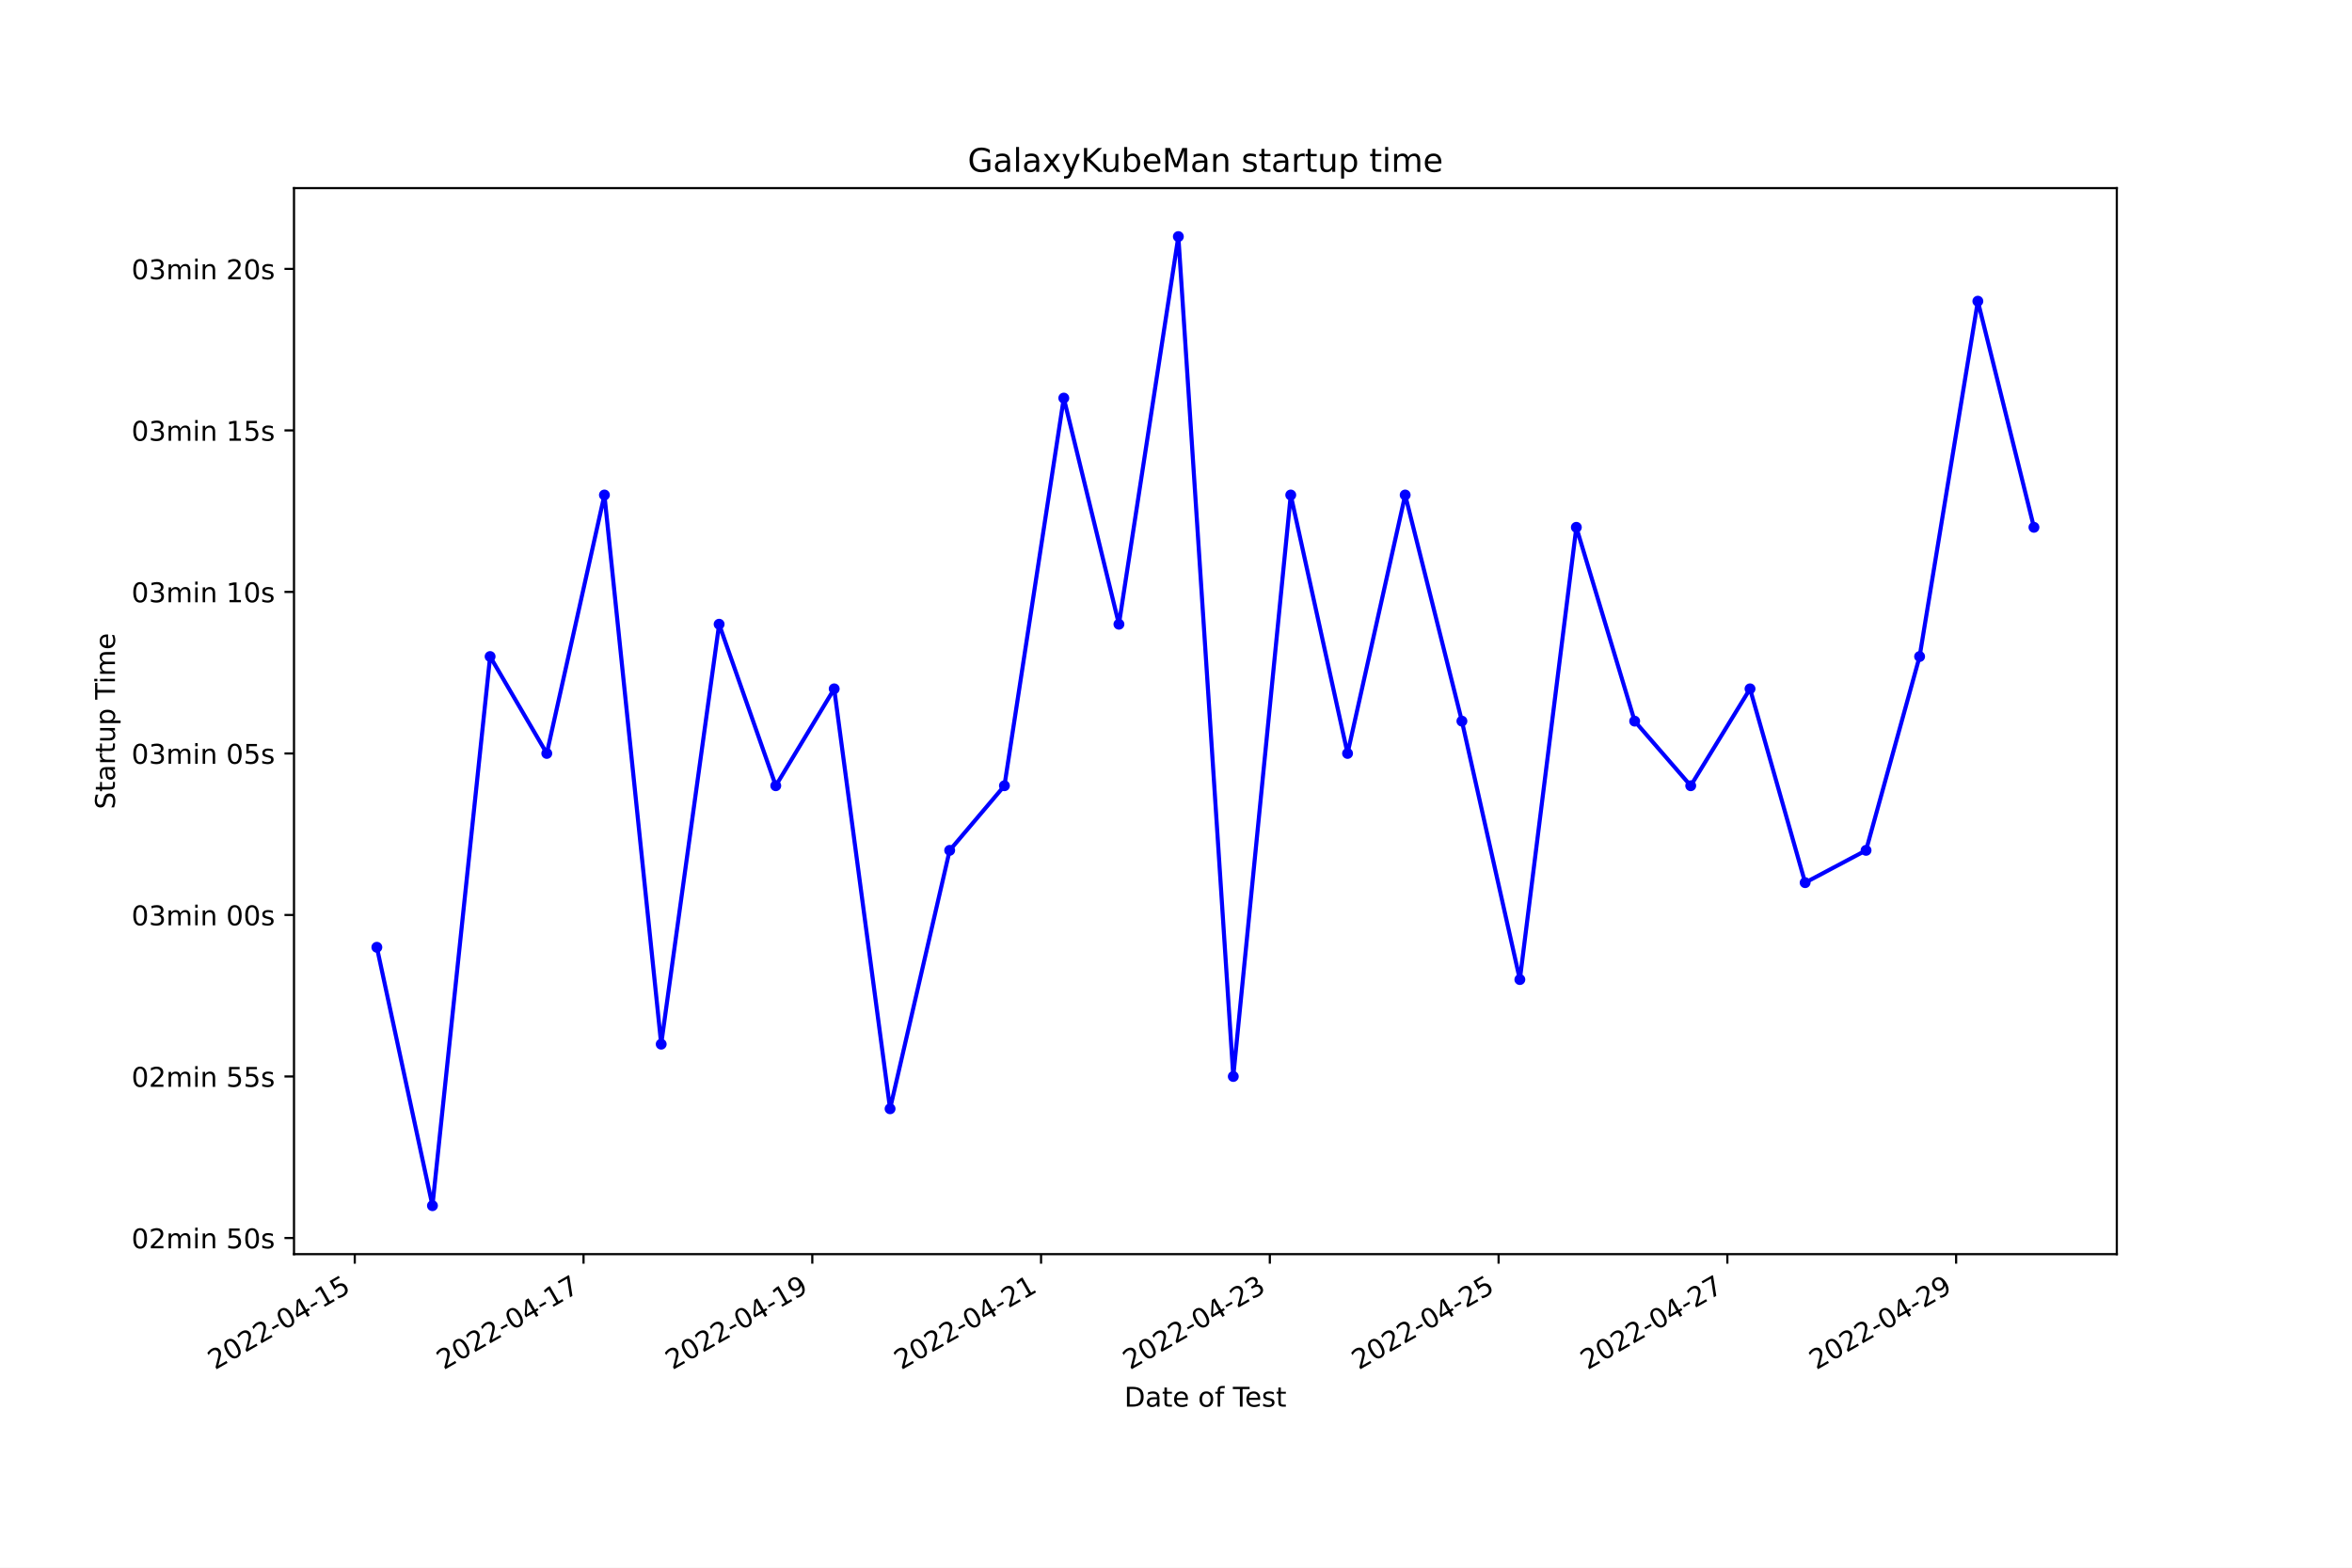
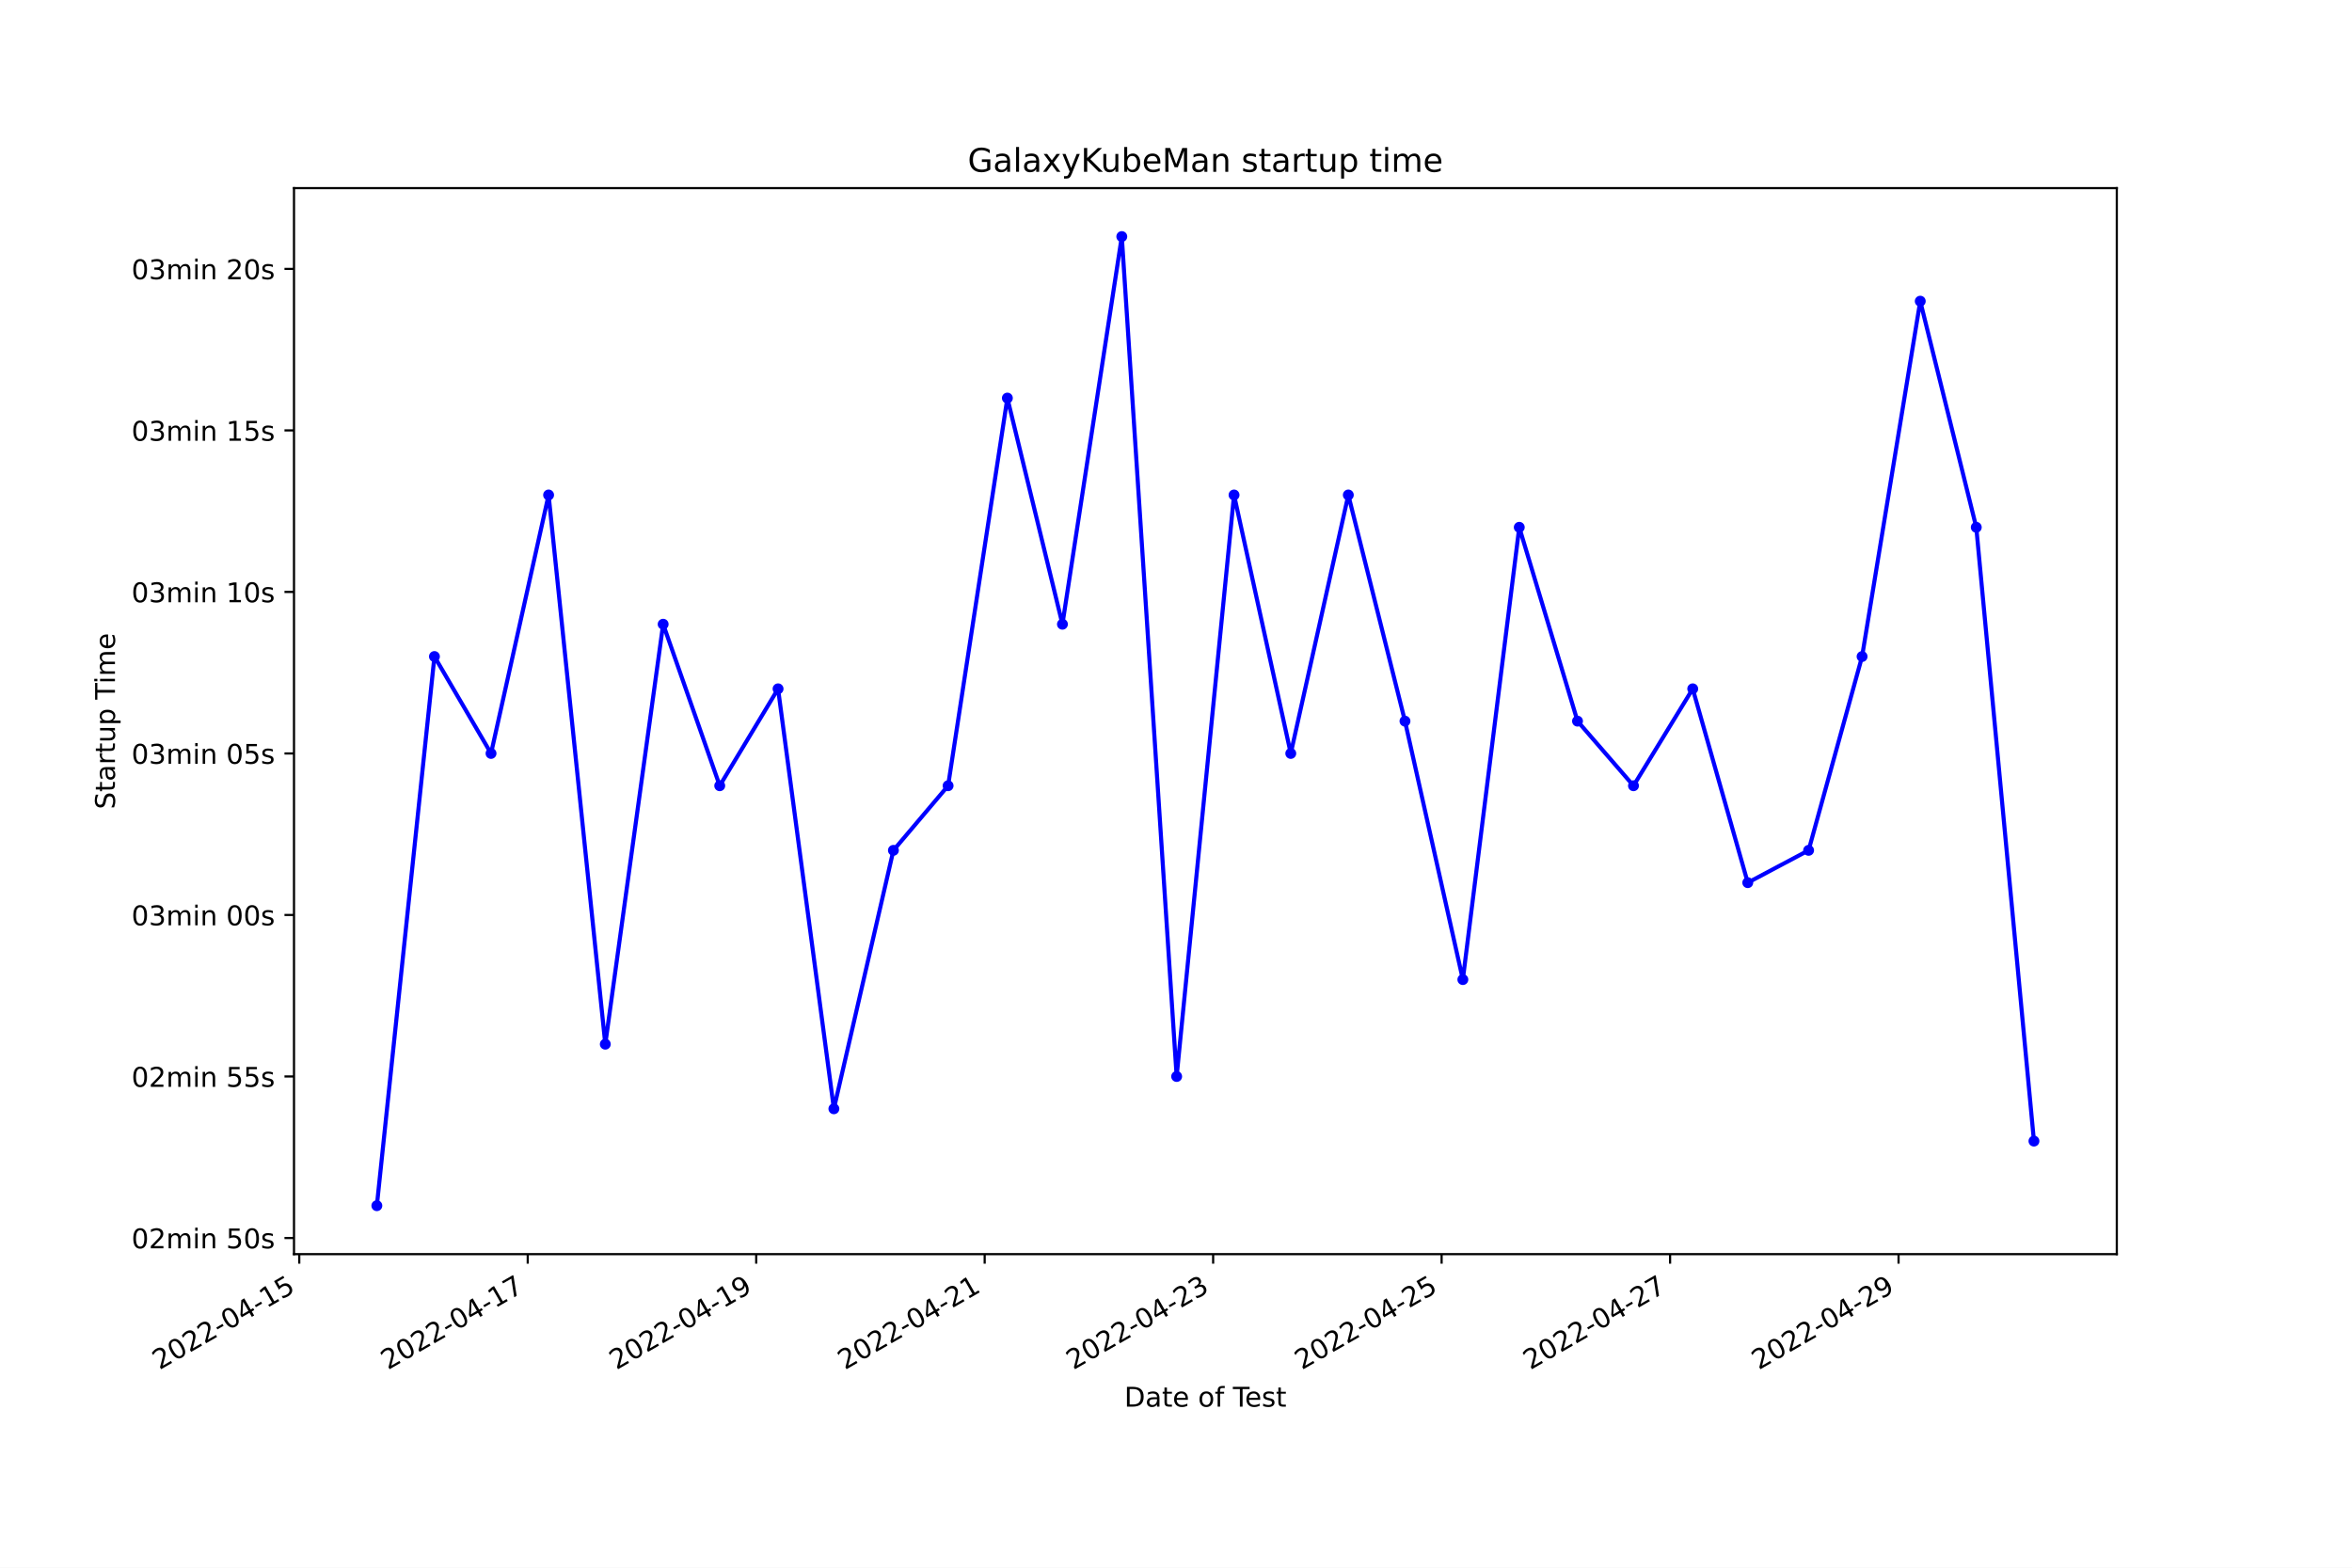
<svg xmlns="http://www.w3.org/2000/svg" xmlns:xlink="http://www.w3.org/1999/xlink" width="864pt" height="576pt" viewBox="0 0 864 576" version="1.1">
  <defs>
    <style type="text/css">*{stroke-linejoin: round; stroke-linecap: butt}</style>
  </defs>
  <g id="figure_1">
    <g id="patch_1">
      <path d="M 0 576  L 864 576  L 864 0  L 0 0  z " style="fill: #ffffff" />
    </g>
    <g id="axes_1">
      <g id="patch_2">
        <path d="M 108 460.8  L 777.6 460.8  L 777.6 69.12  L 108 69.12  z " style="fill: #ffffff" />
      </g>
      <g id="matplotlib.axis_1">
        <g id="xtick_1">
          <g id="line2d_1">
            <defs>
-               <path id="m8c687e432e" d="M 0 0  L 0 3.5  " style="stroke: #000000; stroke-width: 0.8" />
+               <path id="mc40e73c206" d="M 0 0  L 0 3.5  " style="stroke: #000000; stroke-width: 0.8" />
            </defs>
            <g>
-               <use xlink:href="#m8c687e432e" x="130.323" y="460.8" style="stroke: #000000; stroke-width: 0.8" />
+               <use xlink:href="#mc40e73c206" x="109.934" y="460.8" style="stroke: #000000; stroke-width: 0.8" />
            </g>
          </g>
          <g id="text_1">
-             <g transform="translate(78.95314 503.4383)rotate(-30)scale(0.1 -0.1)">
+             <g transform="translate(58.56499 503.4383)rotate(-30)scale(0.1 -0.1)">
              <defs>
                <path id="DejaVuSans-32" d="M 1228 531  L 3431 531  L 3431 0  L 469 0  L 469 531  Q 828 903 1448 1529  Q 2069 2156 2228 2338  Q 2531 2678 2651 2914  Q 2772 3150 2772 3378  Q 2772 3750 2511 3984  Q 2250 4219 1831 4219  Q 1534 4219 1204 4116  Q 875 4013 500 3803  L 500 4441  Q 881 4594 1212 4672  Q 1544 4750 1819 4750  Q 2544 4750 2975 4387  Q 3406 4025 3406 3419  Q 3406 3131 3298 2873  Q 3191 2616 2906 2266  Q 2828 2175 2409 1742  Q 1991 1309 1228 531  z " transform="scale(0.015625)" />
                <path id="DejaVuSans-30" d="M 2034 4250  Q 1547 4250 1301 3770  Q 1056 3291 1056 2328  Q 1056 1369 1301 889  Q 1547 409 2034 409  Q 2525 409 2770 889  Q 3016 1369 3016 2328  Q 3016 3291 2770 3770  Q 2525 4250 2034 4250  z M 2034 4750  Q 2819 4750 3233 4129  Q 3647 3509 3647 2328  Q 3647 1150 3233 529  Q 2819 -91 2034 -91  Q 1250 -91 836 529  Q 422 1150 422 2328  Q 422 3509 836 4129  Q 1250 4750 2034 4750  z " transform="scale(0.015625)" />
                <path id="DejaVuSans-2d" d="M 313 2009  L 1997 2009  L 1997 1497  L 313 1497  L 313 2009  z " transform="scale(0.015625)" />
                <path id="DejaVuSans-34" d="M 2419 4116  L 825 1625  L 2419 1625  L 2419 4116  z M 2253 4666  L 3047 4666  L 3047 1625  L 3713 1625  L 3713 1100  L 3047 1100  L 3047 0  L 2419 0  L 2419 1100  L 313 1100  L 313 1709  L 2253 4666  z " transform="scale(0.015625)" />
                <path id="DejaVuSans-31" d="M 794 531  L 1825 531  L 1825 4091  L 703 3866  L 703 4441  L 1819 4666  L 2450 4666  L 2450 531  L 3481 531  L 3481 0  L 794 0  L 794 531  z " transform="scale(0.015625)" />
                <path id="DejaVuSans-35" d="M 691 4666  L 3169 4666  L 3169 4134  L 1269 4134  L 1269 2991  Q 1406 3038 1543 3061  Q 1681 3084 1819 3084  Q 2600 3084 3056 2656  Q 3513 2228 3513 1497  Q 3513 744 3044 326  Q 2575 -91 1722 -91  Q 1428 -91 1123 -41  Q 819 9 494 109  L 494 744  Q 775 591 1075 516  Q 1375 441 1709 441  Q 2250 441 2565 725  Q 2881 1009 2881 1497  Q 2881 1984 2565 2268  Q 2250 2553 1709 2553  Q 1456 2553 1204 2497  Q 953 2441 691 2322  L 691 4666  z " transform="scale(0.015625)" />
              </defs>
              <use xlink:href="#DejaVuSans-32" />
              <use xlink:href="#DejaVuSans-30" x="63.623" />
              <use xlink:href="#DejaVuSans-32" x="127.246" />
              <use xlink:href="#DejaVuSans-32" x="190.869" />
              <use xlink:href="#DejaVuSans-2d" x="254.492" />
              <use xlink:href="#DejaVuSans-30" x="290.576" />
              <use xlink:href="#DejaVuSans-34" x="354.199" />
              <use xlink:href="#DejaVuSans-2d" x="417.822" />
              <use xlink:href="#DejaVuSans-31" x="453.906" />
              <use xlink:href="#DejaVuSans-35" x="517.529" />
            </g>
          </g>
        </g>
        <g id="xtick_2">
          <g id="line2d_2">
            <g>
-               <use xlink:href="#m8c687e432e" x="214.359" y="460.8" style="stroke: #000000; stroke-width: 0.8" />
+               <use xlink:href="#mc40e73c206" x="193.862" y="460.8" style="stroke: #000000; stroke-width: 0.8" />
            </g>
          </g>
          <g id="text_2">
-             <g transform="translate(162.9894 503.4383)rotate(-30)scale(0.1 -0.1)">
+             <g transform="translate(142.4927 503.4383)rotate(-30)scale(0.1 -0.1)">
              <defs>
                <path id="DejaVuSans-37" d="M 525 4666  L 3525 4666  L 3525 4397  L 1831 0  L 1172 0  L 2766 4134  L 525 4134  L 525 4666  z " transform="scale(0.015625)" />
              </defs>
              <use xlink:href="#DejaVuSans-32" />
              <use xlink:href="#DejaVuSans-30" x="63.623" />
              <use xlink:href="#DejaVuSans-32" x="127.246" />
              <use xlink:href="#DejaVuSans-32" x="190.869" />
              <use xlink:href="#DejaVuSans-2d" x="254.492" />
              <use xlink:href="#DejaVuSans-30" x="290.576" />
              <use xlink:href="#DejaVuSans-34" x="354.199" />
              <use xlink:href="#DejaVuSans-2d" x="417.822" />
              <use xlink:href="#DejaVuSans-31" x="453.906" />
              <use xlink:href="#DejaVuSans-37" x="517.529" />
            </g>
          </g>
        </g>
        <g id="xtick_3">
          <g id="line2d_3">
            <g>
-               <use xlink:href="#m8c687e432e" x="298.395" y="460.8" style="stroke: #000000; stroke-width: 0.8" />
+               <use xlink:href="#mc40e73c206" x="277.79" y="460.8" style="stroke: #000000; stroke-width: 0.8" />
            </g>
          </g>
          <g id="text_3">
-             <g transform="translate(247.0256 503.4383)rotate(-30)scale(0.1 -0.1)">
+             <g transform="translate(226.4205 503.4383)rotate(-30)scale(0.1 -0.1)">
              <defs>
                <path id="DejaVuSans-39" d="M 703 97  L 703 672  Q 941 559 1184 500  Q 1428 441 1663 441  Q 2288 441 2617 861  Q 2947 1281 2994 2138  Q 2813 1869 2534 1725  Q 2256 1581 1919 1581  Q 1219 1581 811 2004  Q 403 2428 403 3163  Q 403 3881 828 4315  Q 1253 4750 1959 4750  Q 2769 4750 3195 4129  Q 3622 3509 3622 2328  Q 3622 1225 3098 567  Q 2575 -91 1691 -91  Q 1453 -91 1209 -44  Q 966 3 703 97  z M 1959 2075  Q 2384 2075 2632 2365  Q 2881 2656 2881 3163  Q 2881 3666 2632 3958  Q 2384 4250 1959 4250  Q 1534 4250 1286 3958  Q 1038 3666 1038 3163  Q 1038 2656 1286 2365  Q 1534 2075 1959 2075  z " transform="scale(0.015625)" />
              </defs>
              <use xlink:href="#DejaVuSans-32" />
              <use xlink:href="#DejaVuSans-30" x="63.623" />
              <use xlink:href="#DejaVuSans-32" x="127.246" />
              <use xlink:href="#DejaVuSans-32" x="190.869" />
              <use xlink:href="#DejaVuSans-2d" x="254.492" />
              <use xlink:href="#DejaVuSans-30" x="290.576" />
              <use xlink:href="#DejaVuSans-34" x="354.199" />
              <use xlink:href="#DejaVuSans-2d" x="417.822" />
              <use xlink:href="#DejaVuSans-31" x="453.906" />
              <use xlink:href="#DejaVuSans-39" x="517.529" />
            </g>
          </g>
        </g>
        <g id="xtick_4">
          <g id="line2d_4">
            <g>
-               <use xlink:href="#m8c687e432e" x="382.431" y="460.8" style="stroke: #000000; stroke-width: 0.8" />
+               <use xlink:href="#mc40e73c206" x="361.718" y="460.8" style="stroke: #000000; stroke-width: 0.8" />
            </g>
          </g>
          <g id="text_4">
-             <g transform="translate(331.0618 503.4383)rotate(-30)scale(0.1 -0.1)">
+             <g transform="translate(310.3482 503.4383)rotate(-30)scale(0.1 -0.1)">
              <use xlink:href="#DejaVuSans-32" />
              <use xlink:href="#DejaVuSans-30" x="63.623" />
              <use xlink:href="#DejaVuSans-32" x="127.246" />
              <use xlink:href="#DejaVuSans-32" x="190.869" />
              <use xlink:href="#DejaVuSans-2d" x="254.492" />
              <use xlink:href="#DejaVuSans-30" x="290.576" />
              <use xlink:href="#DejaVuSans-34" x="354.199" />
              <use xlink:href="#DejaVuSans-2d" x="417.822" />
              <use xlink:href="#DejaVuSans-32" x="453.906" />
              <use xlink:href="#DejaVuSans-31" x="517.529" />
            </g>
          </g>
        </g>
        <g id="xtick_5">
          <g id="line2d_5">
            <g>
-               <use xlink:href="#m8c687e432e" x="466.468" y="460.8" style="stroke: #000000; stroke-width: 0.8" />
+               <use xlink:href="#mc40e73c206" x="445.645" y="460.8" style="stroke: #000000; stroke-width: 0.8" />
            </g>
          </g>
          <g id="text_5">
-             <g transform="translate(415.0981 503.4383)rotate(-30)scale(0.1 -0.1)">
+             <g transform="translate(394.276 503.4383)rotate(-30)scale(0.1 -0.1)">
              <defs>
                <path id="DejaVuSans-33" d="M 2597 2516  Q 3050 2419 3304 2112  Q 3559 1806 3559 1356  Q 3559 666 3084 287  Q 2609 -91 1734 -91  Q 1441 -91 1130 -33  Q 819 25 488 141  L 488 750  Q 750 597 1062 519  Q 1375 441 1716 441  Q 2309 441 2620 675  Q 2931 909 2931 1356  Q 2931 1769 2642 2001  Q 2353 2234 1838 2234  L 1294 2234  L 1294 2753  L 1863 2753  Q 2328 2753 2575 2939  Q 2822 3125 2822 3475  Q 2822 3834 2567 4026  Q 2313 4219 1838 4219  Q 1578 4219 1281 4162  Q 984 4106 628 3988  L 628 4550  Q 988 4650 1302 4700  Q 1616 4750 1894 4750  Q 2613 4750 3031 4423  Q 3450 4097 3450 3541  Q 3450 3153 3228 2886  Q 3006 2619 2597 2516  z " transform="scale(0.015625)" />
              </defs>
              <use xlink:href="#DejaVuSans-32" />
              <use xlink:href="#DejaVuSans-30" x="63.623" />
              <use xlink:href="#DejaVuSans-32" x="127.246" />
              <use xlink:href="#DejaVuSans-32" x="190.869" />
              <use xlink:href="#DejaVuSans-2d" x="254.492" />
              <use xlink:href="#DejaVuSans-30" x="290.576" />
              <use xlink:href="#DejaVuSans-34" x="354.199" />
              <use xlink:href="#DejaVuSans-2d" x="417.822" />
              <use xlink:href="#DejaVuSans-32" x="453.906" />
              <use xlink:href="#DejaVuSans-33" x="517.529" />
            </g>
          </g>
        </g>
        <g id="xtick_6">
          <g id="line2d_6">
            <g>
-               <use xlink:href="#m8c687e432e" x="550.504" y="460.8" style="stroke: #000000; stroke-width: 0.8" />
+               <use xlink:href="#mc40e73c206" x="529.573" y="460.8" style="stroke: #000000; stroke-width: 0.8" />
            </g>
          </g>
          <g id="text_6">
-             <g transform="translate(499.1343 503.4383)rotate(-30)scale(0.1 -0.1)">
+             <g transform="translate(478.2037 503.4383)rotate(-30)scale(0.1 -0.1)">
              <use xlink:href="#DejaVuSans-32" />
              <use xlink:href="#DejaVuSans-30" x="63.623" />
              <use xlink:href="#DejaVuSans-32" x="127.246" />
              <use xlink:href="#DejaVuSans-32" x="190.869" />
              <use xlink:href="#DejaVuSans-2d" x="254.492" />
              <use xlink:href="#DejaVuSans-30" x="290.576" />
              <use xlink:href="#DejaVuSans-34" x="354.199" />
              <use xlink:href="#DejaVuSans-2d" x="417.822" />
              <use xlink:href="#DejaVuSans-32" x="453.906" />
              <use xlink:href="#DejaVuSans-35" x="517.529" />
            </g>
          </g>
        </g>
        <g id="xtick_7">
          <g id="line2d_7">
            <g>
-               <use xlink:href="#m8c687e432e" x="634.54" y="460.8" style="stroke: #000000; stroke-width: 0.8" />
+               <use xlink:href="#mc40e73c206" x="613.501" y="460.8" style="stroke: #000000; stroke-width: 0.8" />
            </g>
          </g>
          <g id="text_7">
-             <g transform="translate(583.1706 503.4383)rotate(-30)scale(0.1 -0.1)">
+             <g transform="translate(562.1315 503.4383)rotate(-30)scale(0.1 -0.1)">
              <use xlink:href="#DejaVuSans-32" />
              <use xlink:href="#DejaVuSans-30" x="63.623" />
              <use xlink:href="#DejaVuSans-32" x="127.246" />
              <use xlink:href="#DejaVuSans-32" x="190.869" />
              <use xlink:href="#DejaVuSans-2d" x="254.492" />
              <use xlink:href="#DejaVuSans-30" x="290.576" />
              <use xlink:href="#DejaVuSans-34" x="354.199" />
              <use xlink:href="#DejaVuSans-2d" x="417.822" />
              <use xlink:href="#DejaVuSans-32" x="453.906" />
              <use xlink:href="#DejaVuSans-37" x="517.529" />
            </g>
          </g>
        </g>
        <g id="xtick_8">
          <g id="line2d_8">
            <g>
-               <use xlink:href="#m8c687e432e" x="718.576" y="460.8" style="stroke: #000000; stroke-width: 0.8" />
+               <use xlink:href="#mc40e73c206" x="697.429" y="460.8" style="stroke: #000000; stroke-width: 0.8" />
            </g>
          </g>
          <g id="text_8">
-             <g transform="translate(667.2068 503.4383)rotate(-30)scale(0.1 -0.1)">
+             <g transform="translate(646.0592 503.4383)rotate(-30)scale(0.1 -0.1)">
              <use xlink:href="#DejaVuSans-32" />
              <use xlink:href="#DejaVuSans-30" x="63.623" />
              <use xlink:href="#DejaVuSans-32" x="127.246" />
              <use xlink:href="#DejaVuSans-32" x="190.869" />
              <use xlink:href="#DejaVuSans-2d" x="254.492" />
              <use xlink:href="#DejaVuSans-30" x="290.576" />
              <use xlink:href="#DejaVuSans-34" x="354.199" />
              <use xlink:href="#DejaVuSans-2d" x="417.822" />
              <use xlink:href="#DejaVuSans-32" x="453.906" />
              <use xlink:href="#DejaVuSans-39" x="517.529" />
            </g>
          </g>
        </g>
        <g id="text_9">
          <g transform="translate(413.0063 516.8378)scale(0.1 -0.1)">
            <defs>
              <path id="DejaVuSans-44" d="M 1259 4147  L 1259 519  L 2022 519  Q 2988 519 3436 956  Q 3884 1394 3884 2338  Q 3884 3275 3436 3711  Q 2988 4147 2022 4147  L 1259 4147  z M 628 4666  L 1925 4666  Q 3281 4666 3915 4102  Q 4550 3538 4550 2338  Q 4550 1131 3912 565  Q 3275 0 1925 0  L 628 0  L 628 4666  z " transform="scale(0.015625)" />
              <path id="DejaVuSans-61" d="M 2194 1759  Q 1497 1759 1228 1600  Q 959 1441 959 1056  Q 959 750 1161 570  Q 1363 391 1709 391  Q 2188 391 2477 730  Q 2766 1069 2766 1631  L 2766 1759  L 2194 1759  z M 3341 1997  L 3341 0  L 2766 0  L 2766 531  Q 2569 213 2275 61  Q 1981 -91 1556 -91  Q 1019 -91 701 211  Q 384 513 384 1019  Q 384 1609 779 1909  Q 1175 2209 1959 2209  L 2766 2209  L 2766 2266  Q 2766 2663 2505 2880  Q 2244 3097 1772 3097  Q 1472 3097 1187 3025  Q 903 2953 641 2809  L 641 3341  Q 956 3463 1253 3523  Q 1550 3584 1831 3584  Q 2591 3584 2966 3190  Q 3341 2797 3341 1997  z " transform="scale(0.015625)" />
              <path id="DejaVuSans-74" d="M 1172 4494  L 1172 3500  L 2356 3500  L 2356 3053  L 1172 3053  L 1172 1153  Q 1172 725 1289 603  Q 1406 481 1766 481  L 2356 481  L 2356 0  L 1766 0  Q 1100 0 847 248  Q 594 497 594 1153  L 594 3053  L 172 3053  L 172 3500  L 594 3500  L 594 4494  L 1172 4494  z " transform="scale(0.015625)" />
              <path id="DejaVuSans-65" d="M 3597 1894  L 3597 1613  L 953 1613  Q 991 1019 1311 708  Q 1631 397 2203 397  Q 2534 397 2845 478  Q 3156 559 3463 722  L 3463 178  Q 3153 47 2828 -22  Q 2503 -91 2169 -91  Q 1331 -91 842 396  Q 353 884 353 1716  Q 353 2575 817 3079  Q 1281 3584 2069 3584  Q 2775 3584 3186 3129  Q 3597 2675 3597 1894  z M 3022 2063  Q 3016 2534 2758 2815  Q 2500 3097 2075 3097  Q 1594 3097 1305 2825  Q 1016 2553 972 2059  L 3022 2063  z " transform="scale(0.015625)" />
              <path id="DejaVuSans-20" transform="scale(0.015625)" />
              <path id="DejaVuSans-6f" d="M 1959 3097  Q 1497 3097 1228 2736  Q 959 2375 959 1747  Q 959 1119 1226 758  Q 1494 397 1959 397  Q 2419 397 2687 759  Q 2956 1122 2956 1747  Q 2956 2369 2687 2733  Q 2419 3097 1959 3097  z M 1959 3584  Q 2709 3584 3137 3096  Q 3566 2609 3566 1747  Q 3566 888 3137 398  Q 2709 -91 1959 -91  Q 1206 -91 779 398  Q 353 888 353 1747  Q 353 2609 779 3096  Q 1206 3584 1959 3584  z " transform="scale(0.015625)" />
              <path id="DejaVuSans-66" d="M 2375 4863  L 2375 4384  L 1825 4384  Q 1516 4384 1395 4259  Q 1275 4134 1275 3809  L 1275 3500  L 2222 3500  L 2222 3053  L 1275 3053  L 1275 0  L 697 0  L 697 3053  L 147 3053  L 147 3500  L 697 3500  L 697 3744  Q 697 4328 969 4595  Q 1241 4863 1831 4863  L 2375 4863  z " transform="scale(0.015625)" />
              <path id="DejaVuSans-54" d="M -19 4666  L 3928 4666  L 3928 4134  L 2272 4134  L 2272 0  L 1638 0  L 1638 4134  L -19 4134  L -19 4666  z " transform="scale(0.015625)" />
              <path id="DejaVuSans-73" d="M 2834 3397  L 2834 2853  Q 2591 2978 2328 3040  Q 2066 3103 1784 3103  Q 1356 3103 1142 2972  Q 928 2841 928 2578  Q 928 2378 1081 2264  Q 1234 2150 1697 2047  L 1894 2003  Q 2506 1872 2764 1633  Q 3022 1394 3022 966  Q 3022 478 2636 193  Q 2250 -91 1575 -91  Q 1294 -91 989 -36  Q 684 19 347 128  L 347 722  Q 666 556 975 473  Q 1284 391 1588 391  Q 1994 391 2212 530  Q 2431 669 2431 922  Q 2431 1156 2273 1281  Q 2116 1406 1581 1522  L 1381 1569  Q 847 1681 609 1914  Q 372 2147 372 2553  Q 372 3047 722 3315  Q 1072 3584 1716 3584  Q 2034 3584 2315 3537  Q 2597 3491 2834 3397  z " transform="scale(0.015625)" />
            </defs>
            <use xlink:href="#DejaVuSans-44" />
            <use xlink:href="#DejaVuSans-61" x="77.002" />
            <use xlink:href="#DejaVuSans-74" x="138.281" />
            <use xlink:href="#DejaVuSans-65" x="177.49" />
            <use xlink:href="#DejaVuSans-20" x="239.014" />
            <use xlink:href="#DejaVuSans-6f" x="270.801" />
            <use xlink:href="#DejaVuSans-66" x="331.982" />
            <use xlink:href="#DejaVuSans-20" x="367.188" />
            <use xlink:href="#DejaVuSans-54" x="398.975" />
            <use xlink:href="#DejaVuSans-65" x="443.059" />
            <use xlink:href="#DejaVuSans-73" x="504.582" />
            <use xlink:href="#DejaVuSans-74" x="556.682" />
          </g>
        </g>
      </g>
      <g id="matplotlib.axis_2">
        <g id="ytick_1">
          <g id="line2d_9">
            <defs>
-               <path id="m7c08bda24e" d="M 0 0  L -3.5 0  " style="stroke: #000000; stroke-width: 0.8" />
+               <path id="m29f8a83e11" d="M 0 0  L -3.5 0  " style="stroke: #000000; stroke-width: 0.8" />
            </defs>
            <g>
-               <use xlink:href="#m7c08bda24e" x="108" y="454.865" style="stroke: #000000; stroke-width: 0.8" />
+               <use xlink:href="#m29f8a83e11" x="108" y="454.865" style="stroke: #000000; stroke-width: 0.8" />
            </g>
          </g>
          <g id="text_10">
            <g transform="translate(48.30625 458.6647)scale(0.1 -0.1)">
              <defs>
                <path id="DejaVuSans-6d" d="M 3328 2828  Q 3544 3216 3844 3400  Q 4144 3584 4550 3584  Q 5097 3584 5394 3201  Q 5691 2819 5691 2113  L 5691 0  L 5113 0  L 5113 2094  Q 5113 2597 4934 2840  Q 4756 3084 4391 3084  Q 3944 3084 3684 2787  Q 3425 2491 3425 1978  L 3425 0  L 2847 0  L 2847 2094  Q 2847 2600 2669 2842  Q 2491 3084 2119 3084  Q 1678 3084 1418 2786  Q 1159 2488 1159 1978  L 1159 0  L 581 0  L 581 3500  L 1159 3500  L 1159 2956  Q 1356 3278 1631 3431  Q 1906 3584 2284 3584  Q 2666 3584 2933 3390  Q 3200 3197 3328 2828  z " transform="scale(0.015625)" />
                <path id="DejaVuSans-69" d="M 603 3500  L 1178 3500  L 1178 0  L 603 0  L 603 3500  z M 603 4863  L 1178 4863  L 1178 4134  L 603 4134  L 603 4863  z " transform="scale(0.015625)" />
                <path id="DejaVuSans-6e" d="M 3513 2113  L 3513 0  L 2938 0  L 2938 2094  Q 2938 2591 2744 2837  Q 2550 3084 2163 3084  Q 1697 3084 1428 2787  Q 1159 2491 1159 1978  L 1159 0  L 581 0  L 581 3500  L 1159 3500  L 1159 2956  Q 1366 3272 1645 3428  Q 1925 3584 2291 3584  Q 2894 3584 3203 3211  Q 3513 2838 3513 2113  z " transform="scale(0.015625)" />
              </defs>
              <use xlink:href="#DejaVuSans-30" />
              <use xlink:href="#DejaVuSans-32" x="63.623" />
              <use xlink:href="#DejaVuSans-6d" x="127.246" />
              <use xlink:href="#DejaVuSans-69" x="224.658" />
              <use xlink:href="#DejaVuSans-6e" x="252.441" />
              <use xlink:href="#DejaVuSans-20" x="315.82" />
              <use xlink:href="#DejaVuSans-35" x="347.607" />
              <use xlink:href="#DejaVuSans-30" x="411.23" />
              <use xlink:href="#DejaVuSans-73" x="474.854" />
            </g>
          </g>
        </g>
        <g id="ytick_2">
          <g id="line2d_10">
            <g>
-               <use xlink:href="#m7c08bda24e" x="108" y="395.52" style="stroke: #000000; stroke-width: 0.8" />
+               <use xlink:href="#m29f8a83e11" x="108" y="395.52" style="stroke: #000000; stroke-width: 0.8" />
            </g>
          </g>
          <g id="text_11">
            <g transform="translate(48.30625 399.3192)scale(0.1 -0.1)">
              <use xlink:href="#DejaVuSans-30" />
              <use xlink:href="#DejaVuSans-32" x="63.623" />
              <use xlink:href="#DejaVuSans-6d" x="127.246" />
              <use xlink:href="#DejaVuSans-69" x="224.658" />
              <use xlink:href="#DejaVuSans-6e" x="252.441" />
              <use xlink:href="#DejaVuSans-20" x="315.82" />
              <use xlink:href="#DejaVuSans-35" x="347.607" />
              <use xlink:href="#DejaVuSans-35" x="411.23" />
              <use xlink:href="#DejaVuSans-73" x="474.854" />
            </g>
          </g>
        </g>
        <g id="ytick_3">
          <g id="line2d_11">
            <g>
-               <use xlink:href="#m7c08bda24e" x="108" y="336.175" style="stroke: #000000; stroke-width: 0.8" />
+               <use xlink:href="#m29f8a83e11" x="108" y="336.175" style="stroke: #000000; stroke-width: 0.8" />
            </g>
          </g>
          <g id="text_12">
            <g transform="translate(48.30625 339.9738)scale(0.1 -0.1)">
              <use xlink:href="#DejaVuSans-30" />
              <use xlink:href="#DejaVuSans-33" x="63.623" />
              <use xlink:href="#DejaVuSans-6d" x="127.246" />
              <use xlink:href="#DejaVuSans-69" x="224.658" />
              <use xlink:href="#DejaVuSans-6e" x="252.441" />
              <use xlink:href="#DejaVuSans-20" x="315.82" />
              <use xlink:href="#DejaVuSans-30" x="347.607" />
              <use xlink:href="#DejaVuSans-30" x="411.23" />
              <use xlink:href="#DejaVuSans-73" x="474.854" />
            </g>
          </g>
        </g>
        <g id="ytick_4">
          <g id="line2d_12">
            <g>
-               <use xlink:href="#m7c08bda24e" x="108" y="276.829" style="stroke: #000000; stroke-width: 0.8" />
+               <use xlink:href="#m29f8a83e11" x="108" y="276.829" style="stroke: #000000; stroke-width: 0.8" />
            </g>
          </g>
          <g id="text_13">
            <g transform="translate(48.30625 280.6283)scale(0.1 -0.1)">
              <use xlink:href="#DejaVuSans-30" />
              <use xlink:href="#DejaVuSans-33" x="63.623" />
              <use xlink:href="#DejaVuSans-6d" x="127.246" />
              <use xlink:href="#DejaVuSans-69" x="224.658" />
              <use xlink:href="#DejaVuSans-6e" x="252.441" />
              <use xlink:href="#DejaVuSans-20" x="315.82" />
              <use xlink:href="#DejaVuSans-30" x="347.607" />
              <use xlink:href="#DejaVuSans-35" x="411.23" />
              <use xlink:href="#DejaVuSans-73" x="474.854" />
            </g>
          </g>
        </g>
        <g id="ytick_5">
          <g id="line2d_13">
            <g>
-               <use xlink:href="#m7c08bda24e" x="108" y="217.484" style="stroke: #000000; stroke-width: 0.8" />
+               <use xlink:href="#m29f8a83e11" x="108" y="217.484" style="stroke: #000000; stroke-width: 0.8" />
            </g>
          </g>
          <g id="text_14">
            <g transform="translate(48.30625 221.2829)scale(0.1 -0.1)">
              <use xlink:href="#DejaVuSans-30" />
              <use xlink:href="#DejaVuSans-33" x="63.623" />
              <use xlink:href="#DejaVuSans-6d" x="127.246" />
              <use xlink:href="#DejaVuSans-69" x="224.658" />
              <use xlink:href="#DejaVuSans-6e" x="252.441" />
              <use xlink:href="#DejaVuSans-20" x="315.82" />
              <use xlink:href="#DejaVuSans-31" x="347.607" />
              <use xlink:href="#DejaVuSans-30" x="411.23" />
              <use xlink:href="#DejaVuSans-73" x="474.854" />
            </g>
          </g>
        </g>
        <g id="ytick_6">
          <g id="line2d_14">
            <g>
-               <use xlink:href="#m7c08bda24e" x="108" y="158.138" style="stroke: #000000; stroke-width: 0.8" />
+               <use xlink:href="#m29f8a83e11" x="108" y="158.138" style="stroke: #000000; stroke-width: 0.8" />
            </g>
          </g>
          <g id="text_15">
            <g transform="translate(48.30625 161.9374)scale(0.1 -0.1)">
              <use xlink:href="#DejaVuSans-30" />
              <use xlink:href="#DejaVuSans-33" x="63.623" />
              <use xlink:href="#DejaVuSans-6d" x="127.246" />
              <use xlink:href="#DejaVuSans-69" x="224.658" />
              <use xlink:href="#DejaVuSans-6e" x="252.441" />
              <use xlink:href="#DejaVuSans-20" x="315.82" />
              <use xlink:href="#DejaVuSans-31" x="347.607" />
              <use xlink:href="#DejaVuSans-35" x="411.23" />
              <use xlink:href="#DejaVuSans-73" x="474.854" />
            </g>
          </g>
        </g>
        <g id="ytick_7">
          <g id="line2d_15">
            <g>
-               <use xlink:href="#m7c08bda24e" x="108" y="98.793" style="stroke: #000000; stroke-width: 0.8" />
+               <use xlink:href="#m29f8a83e11" x="108" y="98.793" style="stroke: #000000; stroke-width: 0.8" />
            </g>
          </g>
          <g id="text_16">
            <g transform="translate(48.30625 102.5919)scale(0.1 -0.1)">
              <use xlink:href="#DejaVuSans-30" />
              <use xlink:href="#DejaVuSans-33" x="63.623" />
              <use xlink:href="#DejaVuSans-6d" x="127.246" />
              <use xlink:href="#DejaVuSans-69" x="224.658" />
              <use xlink:href="#DejaVuSans-6e" x="252.441" />
              <use xlink:href="#DejaVuSans-20" x="315.82" />
              <use xlink:href="#DejaVuSans-32" x="347.607" />
              <use xlink:href="#DejaVuSans-30" x="411.23" />
              <use xlink:href="#DejaVuSans-73" x="474.854" />
            </g>
          </g>
        </g>
        <g id="text_17">
          <g transform="translate(42.22656 297.3397)rotate(-90)scale(0.1 -0.1)">
            <defs>
              <path id="DejaVuSans-53" d="M 3425 4513  L 3425 3897  Q 3066 4069 2747 4153  Q 2428 4238 2131 4238  Q 1616 4238 1336 4038  Q 1056 3838 1056 3469  Q 1056 3159 1242 3001  Q 1428 2844 1947 2747  L 2328 2669  Q 3034 2534 3370 2195  Q 3706 1856 3706 1288  Q 3706 609 3251 259  Q 2797 -91 1919 -91  Q 1588 -91 1214 -16  Q 841 59 441 206  L 441 856  Q 825 641 1194 531  Q 1563 422 1919 422  Q 2459 422 2753 634  Q 3047 847 3047 1241  Q 3047 1584 2836 1778  Q 2625 1972 2144 2069  L 1759 2144  Q 1053 2284 737 2584  Q 422 2884 422 3419  Q 422 4038 858 4394  Q 1294 4750 2059 4750  Q 2388 4750 2728 4690  Q 3069 4631 3425 4513  z " transform="scale(0.015625)" />
              <path id="DejaVuSans-72" d="M 2631 2963  Q 2534 3019 2420 3045  Q 2306 3072 2169 3072  Q 1681 3072 1420 2755  Q 1159 2438 1159 1844  L 1159 0  L 581 0  L 581 3500  L 1159 3500  L 1159 2956  Q 1341 3275 1631 3429  Q 1922 3584 2338 3584  Q 2397 3584 2469 3576  Q 2541 3569 2628 3553  L 2631 2963  z " transform="scale(0.015625)" />
              <path id="DejaVuSans-75" d="M 544 1381  L 544 3500  L 1119 3500  L 1119 1403  Q 1119 906 1312 657  Q 1506 409 1894 409  Q 2359 409 2629 706  Q 2900 1003 2900 1516  L 2900 3500  L 3475 3500  L 3475 0  L 2900 0  L 2900 538  Q 2691 219 2414 64  Q 2138 -91 1772 -91  Q 1169 -91 856 284  Q 544 659 544 1381  z M 1991 3584  L 1991 3584  z " transform="scale(0.015625)" />
              <path id="DejaVuSans-70" d="M 1159 525  L 1159 -1331  L 581 -1331  L 581 3500  L 1159 3500  L 1159 2969  Q 1341 3281 1617 3432  Q 1894 3584 2278 3584  Q 2916 3584 3314 3078  Q 3713 2572 3713 1747  Q 3713 922 3314 415  Q 2916 -91 2278 -91  Q 1894 -91 1617 61  Q 1341 213 1159 525  z M 3116 1747  Q 3116 2381 2855 2742  Q 2594 3103 2138 3103  Q 1681 3103 1420 2742  Q 1159 2381 1159 1747  Q 1159 1113 1420 752  Q 1681 391 2138 391  Q 2594 391 2855 752  Q 3116 1113 3116 1747  z " transform="scale(0.015625)" />
            </defs>
            <use xlink:href="#DejaVuSans-53" />
            <use xlink:href="#DejaVuSans-74" x="63.477" />
            <use xlink:href="#DejaVuSans-61" x="102.686" />
            <use xlink:href="#DejaVuSans-72" x="163.965" />
            <use xlink:href="#DejaVuSans-74" x="205.078" />
            <use xlink:href="#DejaVuSans-75" x="244.287" />
            <use xlink:href="#DejaVuSans-70" x="307.666" />
            <use xlink:href="#DejaVuSans-20" x="371.143" />
            <use xlink:href="#DejaVuSans-54" x="402.93" />
            <use xlink:href="#DejaVuSans-69" x="460.889" />
            <use xlink:href="#DejaVuSans-6d" x="488.672" />
            <use xlink:href="#DejaVuSans-65" x="586.084" />
          </g>
        </g>
      </g>
      <g id="line2d_16">
-         <path d="M 747.164 193.745  L 726.557 110.662  L 705.161 241.222  L 685.49 312.436  L 663.112 324.305  L 642.869 253.091  L 621.08 288.698  L 600.491 264.96  L 579.066 193.745  L 558.315 359.913  L 537.027 264.96  L 516.188 181.876  L 495.019 276.829  L 474.154 181.876  L 453.045 395.52  L 432.866 86.924  L 411.035 229.353  L 390.779 146.269  L 368.977 288.698  L 348.863 312.436  L 326.967 407.389  L 306.44 253.091  L 284.978 288.698  L 264.169 229.353  L 242.889 383.651  L 222.032 181.876  L 200.861 276.829  L 180.042 241.222  L 158.861 442.996  L 138.436 348.044  " clip-path="url(#p3585bcfd62)" style="fill: none; stroke: #0000ff; stroke-width: 1.5; stroke-linecap: square" />
+         <path d="M 747.164 419.258  L 725.979 193.745  L 705.399 110.662  L 684.03 241.222  L 664.386 312.436  L 642.036 324.305  L 621.819 253.091  L 600.058 288.698  L 579.496 264.96  L 558.099 193.745  L 537.374 359.913  L 516.114 264.96  L 495.301 181.876  L 474.16 276.829  L 453.322 181.876  L 432.24 395.52  L 412.087 86.924  L 390.284 229.353  L 370.055 146.269  L 348.281 288.698  L 328.193 312.436  L 306.325 407.389  L 285.824 253.091  L 264.391 288.698  L 243.608 229.353  L 222.355 383.651  L 201.525 181.876  L 180.381 276.829  L 159.59 241.222  L 138.436 442.996  " clip-path="url(#pcbb9937a0e)" style="fill: none; stroke: #0000ff; stroke-width: 1.5; stroke-linecap: square" />
        <defs>
-           <path id="ma19f70a15a" d="M 0 1.5  C 0.398 1.5 0.779 1.342 1.061 1.061  C 1.342 0.779 1.5 0.398 1.5 0  C 1.5 -0.398 1.342 -0.779 1.061 -1.061  C 0.779 -1.342 0.398 -1.5 0 -1.5  C -0.398 -1.5 -0.779 -1.342 -1.061 -1.061  C -1.342 -0.779 -1.5 -0.398 -1.5 0  C -1.5 0.398 -1.342 0.779 -1.061 1.061  C -0.779 1.342 -0.398 1.5 0 1.5  z " style="stroke: #0000ff" />
+           <path id="mb14e6cc743" d="M 0 1.5  C 0.398 1.5 0.779 1.342 1.061 1.061  C 1.342 0.779 1.5 0.398 1.5 0  C 1.5 -0.398 1.342 -0.779 1.061 -1.061  C 0.779 -1.342 0.398 -1.5 0 -1.5  C -0.398 -1.5 -0.779 -1.342 -1.061 -1.061  C -1.342 -0.779 -1.5 -0.398 -1.5 0  C -1.5 0.398 -1.342 0.779 -1.061 1.061  C -0.779 1.342 -0.398 1.5 0 1.5  z " style="stroke: #0000ff" />
        </defs>
-         <g clip-path="url(#p3585bcfd62)">
-           <use xlink:href="#ma19f70a15a" x="747.164" y="193.745" style="fill: #0000ff; stroke: #0000ff" />
-           <use xlink:href="#ma19f70a15a" x="726.557" y="110.662" style="fill: #0000ff; stroke: #0000ff" />
-           <use xlink:href="#ma19f70a15a" x="705.161" y="241.222" style="fill: #0000ff; stroke: #0000ff" />
-           <use xlink:href="#ma19f70a15a" x="685.49" y="312.436" style="fill: #0000ff; stroke: #0000ff" />
-           <use xlink:href="#ma19f70a15a" x="663.112" y="324.305" style="fill: #0000ff; stroke: #0000ff" />
-           <use xlink:href="#ma19f70a15a" x="642.869" y="253.091" style="fill: #0000ff; stroke: #0000ff" />
-           <use xlink:href="#ma19f70a15a" x="621.08" y="288.698" style="fill: #0000ff; stroke: #0000ff" />
-           <use xlink:href="#ma19f70a15a" x="600.491" y="264.96" style="fill: #0000ff; stroke: #0000ff" />
-           <use xlink:href="#ma19f70a15a" x="579.066" y="193.745" style="fill: #0000ff; stroke: #0000ff" />
-           <use xlink:href="#ma19f70a15a" x="558.315" y="359.913" style="fill: #0000ff; stroke: #0000ff" />
-           <use xlink:href="#ma19f70a15a" x="537.027" y="264.96" style="fill: #0000ff; stroke: #0000ff" />
-           <use xlink:href="#ma19f70a15a" x="516.188" y="181.876" style="fill: #0000ff; stroke: #0000ff" />
-           <use xlink:href="#ma19f70a15a" x="495.019" y="276.829" style="fill: #0000ff; stroke: #0000ff" />
-           <use xlink:href="#ma19f70a15a" x="474.154" y="181.876" style="fill: #0000ff; stroke: #0000ff" />
-           <use xlink:href="#ma19f70a15a" x="453.045" y="395.52" style="fill: #0000ff; stroke: #0000ff" />
-           <use xlink:href="#ma19f70a15a" x="432.866" y="86.924" style="fill: #0000ff; stroke: #0000ff" />
-           <use xlink:href="#ma19f70a15a" x="411.035" y="229.353" style="fill: #0000ff; stroke: #0000ff" />
-           <use xlink:href="#ma19f70a15a" x="390.779" y="146.269" style="fill: #0000ff; stroke: #0000ff" />
-           <use xlink:href="#ma19f70a15a" x="368.977" y="288.698" style="fill: #0000ff; stroke: #0000ff" />
-           <use xlink:href="#ma19f70a15a" x="348.863" y="312.436" style="fill: #0000ff; stroke: #0000ff" />
-           <use xlink:href="#ma19f70a15a" x="326.967" y="407.389" style="fill: #0000ff; stroke: #0000ff" />
-           <use xlink:href="#ma19f70a15a" x="306.44" y="253.091" style="fill: #0000ff; stroke: #0000ff" />
-           <use xlink:href="#ma19f70a15a" x="284.978" y="288.698" style="fill: #0000ff; stroke: #0000ff" />
-           <use xlink:href="#ma19f70a15a" x="264.169" y="229.353" style="fill: #0000ff; stroke: #0000ff" />
-           <use xlink:href="#ma19f70a15a" x="242.889" y="383.651" style="fill: #0000ff; stroke: #0000ff" />
-           <use xlink:href="#ma19f70a15a" x="222.032" y="181.876" style="fill: #0000ff; stroke: #0000ff" />
-           <use xlink:href="#ma19f70a15a" x="200.861" y="276.829" style="fill: #0000ff; stroke: #0000ff" />
-           <use xlink:href="#ma19f70a15a" x="180.042" y="241.222" style="fill: #0000ff; stroke: #0000ff" />
-           <use xlink:href="#ma19f70a15a" x="158.861" y="442.996" style="fill: #0000ff; stroke: #0000ff" />
-           <use xlink:href="#ma19f70a15a" x="138.436" y="348.044" style="fill: #0000ff; stroke: #0000ff" />
+         <g clip-path="url(#pcbb9937a0e)">
+           <use xlink:href="#mb14e6cc743" x="747.164" y="419.258" style="fill: #0000ff; stroke: #0000ff" />
+           <use xlink:href="#mb14e6cc743" x="725.979" y="193.745" style="fill: #0000ff; stroke: #0000ff" />
+           <use xlink:href="#mb14e6cc743" x="705.399" y="110.662" style="fill: #0000ff; stroke: #0000ff" />
+           <use xlink:href="#mb14e6cc743" x="684.03" y="241.222" style="fill: #0000ff; stroke: #0000ff" />
+           <use xlink:href="#mb14e6cc743" x="664.386" y="312.436" style="fill: #0000ff; stroke: #0000ff" />
+           <use xlink:href="#mb14e6cc743" x="642.036" y="324.305" style="fill: #0000ff; stroke: #0000ff" />
+           <use xlink:href="#mb14e6cc743" x="621.819" y="253.091" style="fill: #0000ff; stroke: #0000ff" />
+           <use xlink:href="#mb14e6cc743" x="600.058" y="288.698" style="fill: #0000ff; stroke: #0000ff" />
+           <use xlink:href="#mb14e6cc743" x="579.496" y="264.96" style="fill: #0000ff; stroke: #0000ff" />
+           <use xlink:href="#mb14e6cc743" x="558.099" y="193.745" style="fill: #0000ff; stroke: #0000ff" />
+           <use xlink:href="#mb14e6cc743" x="537.374" y="359.913" style="fill: #0000ff; stroke: #0000ff" />
+           <use xlink:href="#mb14e6cc743" x="516.114" y="264.96" style="fill: #0000ff; stroke: #0000ff" />
+           <use xlink:href="#mb14e6cc743" x="495.301" y="181.876" style="fill: #0000ff; stroke: #0000ff" />
+           <use xlink:href="#mb14e6cc743" x="474.16" y="276.829" style="fill: #0000ff; stroke: #0000ff" />
+           <use xlink:href="#mb14e6cc743" x="453.322" y="181.876" style="fill: #0000ff; stroke: #0000ff" />
+           <use xlink:href="#mb14e6cc743" x="432.24" y="395.52" style="fill: #0000ff; stroke: #0000ff" />
+           <use xlink:href="#mb14e6cc743" x="412.087" y="86.924" style="fill: #0000ff; stroke: #0000ff" />
+           <use xlink:href="#mb14e6cc743" x="390.284" y="229.353" style="fill: #0000ff; stroke: #0000ff" />
+           <use xlink:href="#mb14e6cc743" x="370.055" y="146.269" style="fill: #0000ff; stroke: #0000ff" />
+           <use xlink:href="#mb14e6cc743" x="348.281" y="288.698" style="fill: #0000ff; stroke: #0000ff" />
+           <use xlink:href="#mb14e6cc743" x="328.193" y="312.436" style="fill: #0000ff; stroke: #0000ff" />
+           <use xlink:href="#mb14e6cc743" x="306.325" y="407.389" style="fill: #0000ff; stroke: #0000ff" />
+           <use xlink:href="#mb14e6cc743" x="285.824" y="253.091" style="fill: #0000ff; stroke: #0000ff" />
+           <use xlink:href="#mb14e6cc743" x="264.391" y="288.698" style="fill: #0000ff; stroke: #0000ff" />
+           <use xlink:href="#mb14e6cc743" x="243.608" y="229.353" style="fill: #0000ff; stroke: #0000ff" />
+           <use xlink:href="#mb14e6cc743" x="222.355" y="383.651" style="fill: #0000ff; stroke: #0000ff" />
+           <use xlink:href="#mb14e6cc743" x="201.525" y="181.876" style="fill: #0000ff; stroke: #0000ff" />
+           <use xlink:href="#mb14e6cc743" x="180.381" y="276.829" style="fill: #0000ff; stroke: #0000ff" />
+           <use xlink:href="#mb14e6cc743" x="159.59" y="241.222" style="fill: #0000ff; stroke: #0000ff" />
+           <use xlink:href="#mb14e6cc743" x="138.436" y="442.996" style="fill: #0000ff; stroke: #0000ff" />
        </g>
      </g>
      <g id="patch_3">
        <path d="M 108 460.8  L 108 69.12  " style="fill: none; stroke: #000000; stroke-width: 0.8; stroke-linejoin: miter; stroke-linecap: square" />
      </g>
      <g id="patch_4">
        <path d="M 777.6 460.8  L 777.6 69.12  " style="fill: none; stroke: #000000; stroke-width: 0.8; stroke-linejoin: miter; stroke-linecap: square" />
      </g>
      <g id="patch_5">
        <path d="M 108 460.8  L 777.6 460.8  " style="fill: none; stroke: #000000; stroke-width: 0.8; stroke-linejoin: miter; stroke-linecap: square" />
      </g>
      <g id="patch_6">
        <path d="M 108 69.12  L 777.6 69.12  " style="fill: none; stroke: #000000; stroke-width: 0.8; stroke-linejoin: miter; stroke-linecap: square" />
      </g>
      <g id="text_18">
        <g transform="translate(355.4794 63.12)scale(0.12 -0.12)">
          <defs>
            <path id="DejaVuSans-47" d="M 3809 666  L 3809 1919  L 2778 1919  L 2778 2438  L 4434 2438  L 4434 434  Q 4069 175 3628 42  Q 3188 -91 2688 -91  Q 1594 -91 976 548  Q 359 1188 359 2328  Q 359 3472 976 4111  Q 1594 4750 2688 4750  Q 3144 4750 3555 4637  Q 3966 4525 4313 4306  L 4313 3634  Q 3963 3931 3569 4081  Q 3175 4231 2741 4231  Q 1884 4231 1454 3753  Q 1025 3275 1025 2328  Q 1025 1384 1454 906  Q 1884 428 2741 428  Q 3075 428 3337 486  Q 3600 544 3809 666  z " transform="scale(0.015625)" />
            <path id="DejaVuSans-6c" d="M 603 4863  L 1178 4863  L 1178 0  L 603 0  L 603 4863  z " transform="scale(0.015625)" />
            <path id="DejaVuSans-78" d="M 3513 3500  L 2247 1797  L 3578 0  L 2900 0  L 1881 1375  L 863 0  L 184 0  L 1544 1831  L 300 3500  L 978 3500  L 1906 2253  L 2834 3500  L 3513 3500  z " transform="scale(0.015625)" />
            <path id="DejaVuSans-79" d="M 2059 -325  Q 1816 -950 1584 -1140  Q 1353 -1331 966 -1331  L 506 -1331  L 506 -850  L 844 -850  Q 1081 -850 1212 -737  Q 1344 -625 1503 -206  L 1606 56  L 191 3500  L 800 3500  L 1894 763  L 2988 3500  L 3597 3500  L 2059 -325  z " transform="scale(0.015625)" />
            <path id="DejaVuSans-4b" d="M 628 4666  L 1259 4666  L 1259 2694  L 3353 4666  L 4166 4666  L 1850 2491  L 4331 0  L 3500 0  L 1259 2247  L 1259 0  L 628 0  L 628 4666  z " transform="scale(0.015625)" />
            <path id="DejaVuSans-62" d="M 3116 1747  Q 3116 2381 2855 2742  Q 2594 3103 2138 3103  Q 1681 3103 1420 2742  Q 1159 2381 1159 1747  Q 1159 1113 1420 752  Q 1681 391 2138 391  Q 2594 391 2855 752  Q 3116 1113 3116 1747  z M 1159 2969  Q 1341 3281 1617 3432  Q 1894 3584 2278 3584  Q 2916 3584 3314 3078  Q 3713 2572 3713 1747  Q 3713 922 3314 415  Q 2916 -91 2278 -91  Q 1894 -91 1617 61  Q 1341 213 1159 525  L 1159 0  L 581 0  L 581 4863  L 1159 4863  L 1159 2969  z " transform="scale(0.015625)" />
            <path id="DejaVuSans-4d" d="M 628 4666  L 1569 4666  L 2759 1491  L 3956 4666  L 4897 4666  L 4897 0  L 4281 0  L 4281 4097  L 3078 897  L 2444 897  L 1241 4097  L 1241 0  L 628 0  L 628 4666  z " transform="scale(0.015625)" />
          </defs>
          <use xlink:href="#DejaVuSans-47" />
          <use xlink:href="#DejaVuSans-61" x="77.49" />
          <use xlink:href="#DejaVuSans-6c" x="138.77" />
          <use xlink:href="#DejaVuSans-61" x="166.553" />
          <use xlink:href="#DejaVuSans-78" x="227.832" />
          <use xlink:href="#DejaVuSans-79" x="287.012" />
          <use xlink:href="#DejaVuSans-4b" x="346.191" />
          <use xlink:href="#DejaVuSans-75" x="406.768" />
          <use xlink:href="#DejaVuSans-62" x="470.146" />
          <use xlink:href="#DejaVuSans-65" x="533.623" />
          <use xlink:href="#DejaVuSans-4d" x="595.146" />
          <use xlink:href="#DejaVuSans-61" x="681.426" />
          <use xlink:href="#DejaVuSans-6e" x="742.705" />
          <use xlink:href="#DejaVuSans-20" x="806.084" />
          <use xlink:href="#DejaVuSans-73" x="837.871" />
          <use xlink:href="#DejaVuSans-74" x="889.971" />
          <use xlink:href="#DejaVuSans-61" x="929.18" />
          <use xlink:href="#DejaVuSans-72" x="990.459" />
          <use xlink:href="#DejaVuSans-74" x="1031.572" />
          <use xlink:href="#DejaVuSans-75" x="1070.781" />
          <use xlink:href="#DejaVuSans-70" x="1134.16" />
          <use xlink:href="#DejaVuSans-20" x="1197.637" />
          <use xlink:href="#DejaVuSans-74" x="1229.424" />
          <use xlink:href="#DejaVuSans-69" x="1268.633" />
          <use xlink:href="#DejaVuSans-6d" x="1296.416" />
          <use xlink:href="#DejaVuSans-65" x="1393.828" />
        </g>
      </g>
    </g>
  </g>
  <defs>
-     <clipPath id="p3585bcfd62">
+     <clipPath id="pcbb9937a0e">
      <rect x="108" y="69.12" width="669.6" height="391.68" />
    </clipPath>
  </defs>
</svg>
